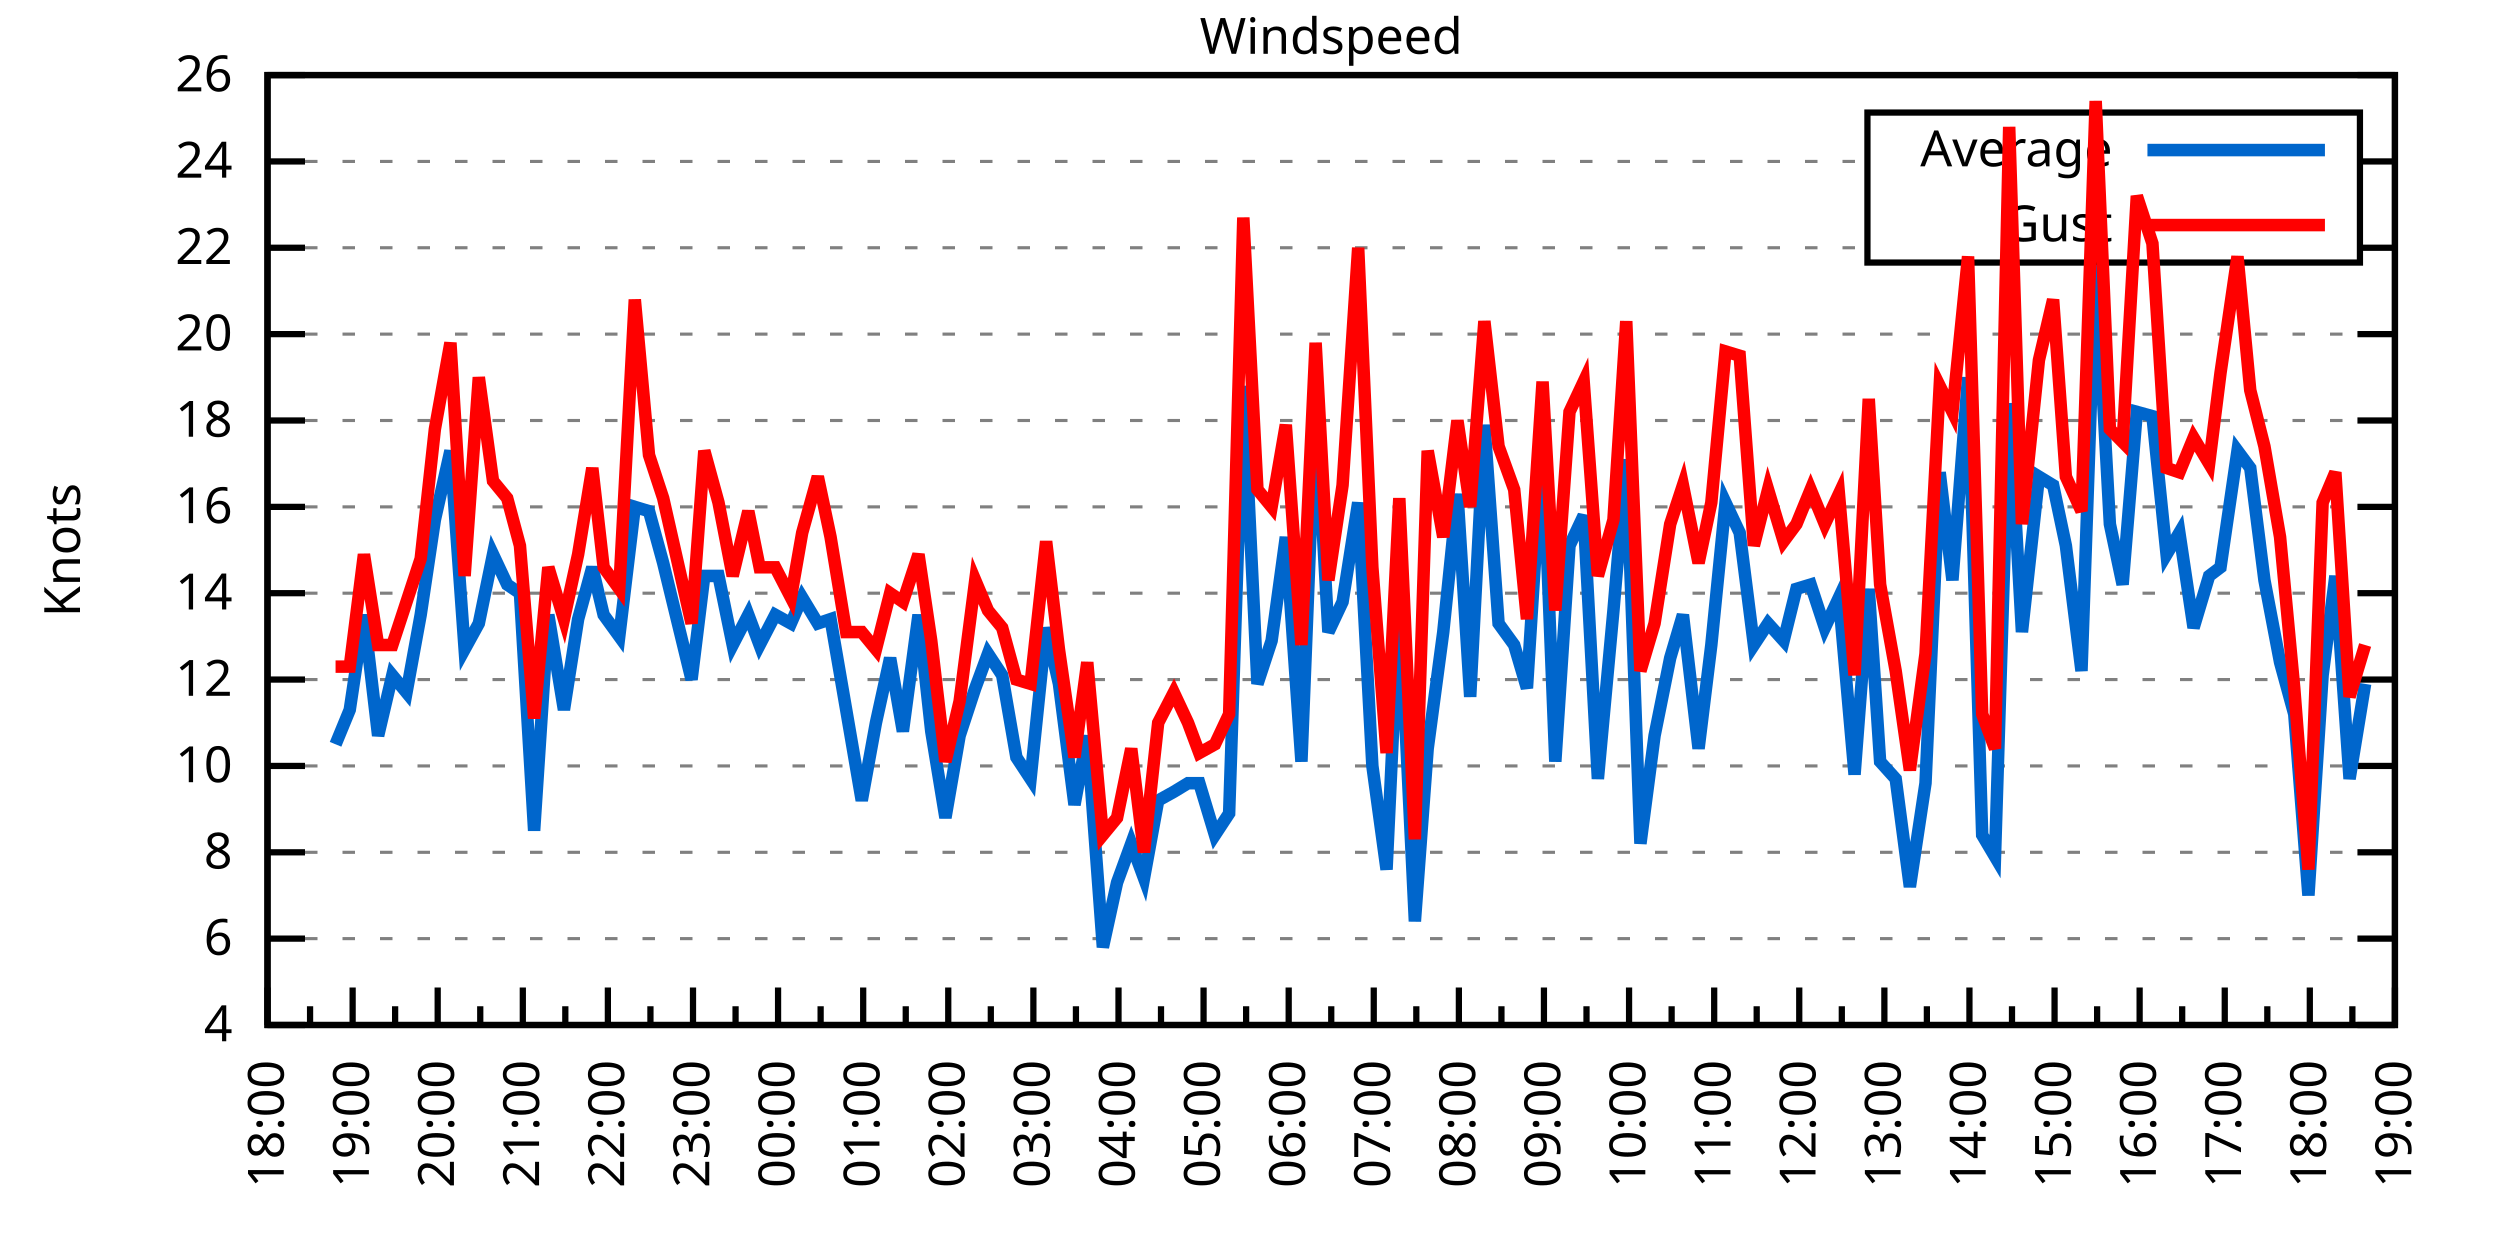
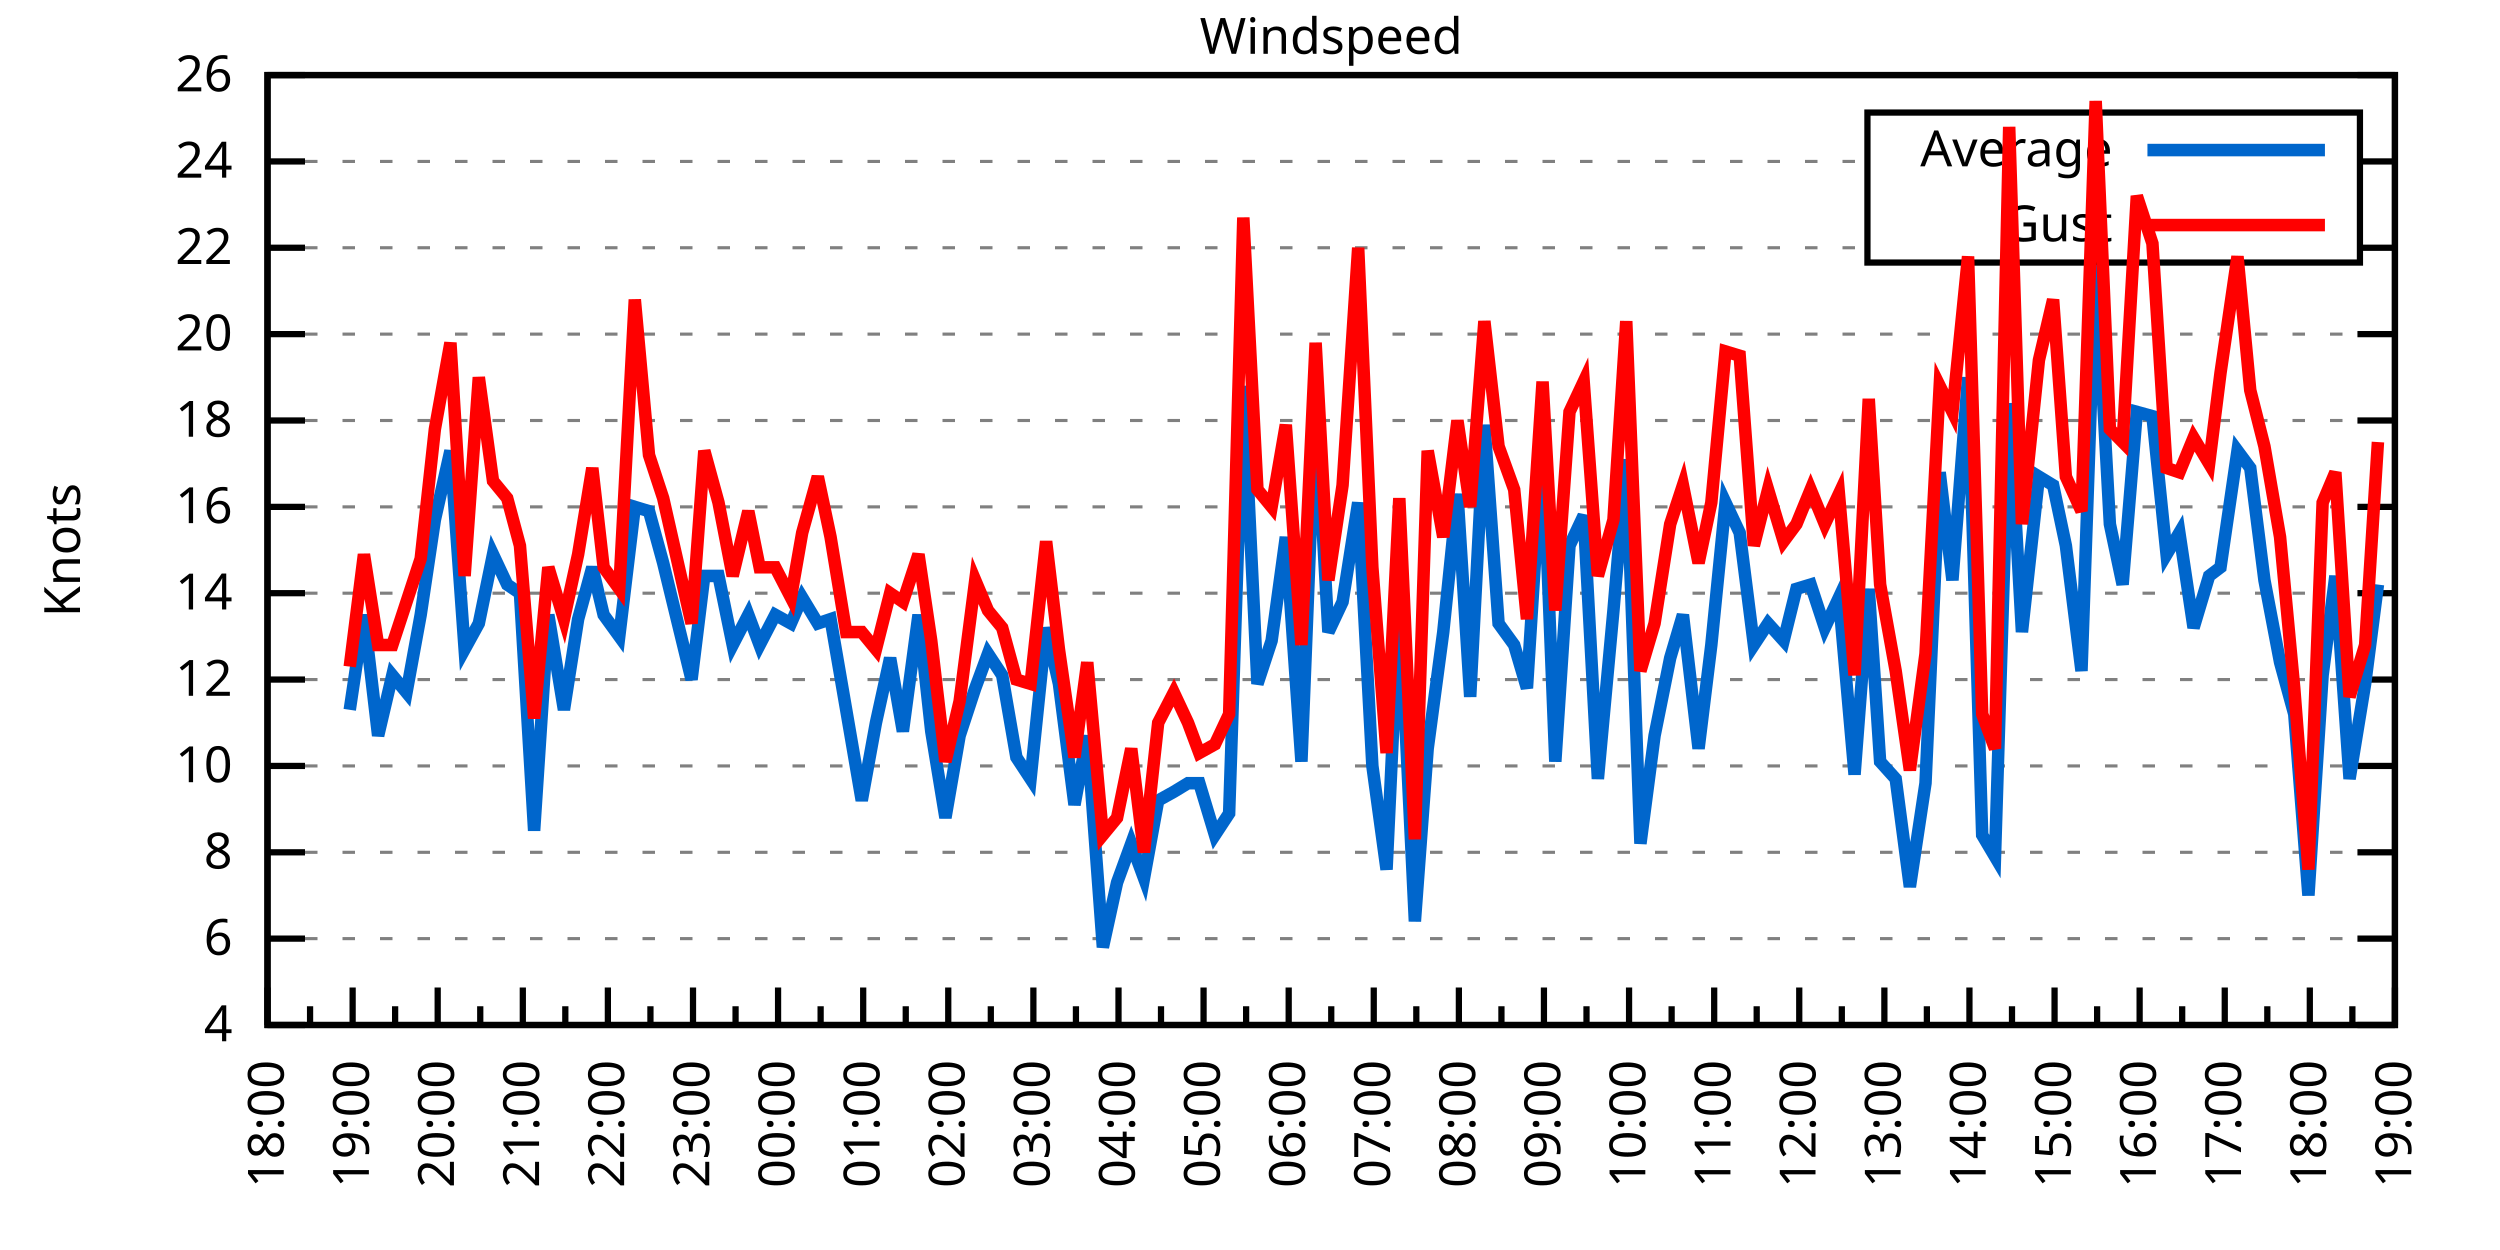
<svg xmlns="http://www.w3.org/2000/svg" xmlns:xlink="http://www.w3.org/1999/xlink" width="400" height="200" viewBox="0 0 400 200">
  <g id="gnuplot_canvas">
    <rect x="0" y="0" width="400" height="200" fill="none" />
    <defs>
      <circle id="gpDot" r="0.5" stroke-width="0.5" stroke="currentColor" />
      <path id="gpPt0" stroke-width="0.333" stroke="currentColor" d="M-1,0 h2 M0,-1 v2" />
      <path id="gpPt1" stroke-width="0.333" stroke="currentColor" d="M-1,-1 L1,1 M1,-1 L-1,1" />
      <path id="gpPt2" stroke-width="0.333" stroke="currentColor" d="M-1,0 L1,0 M0,-1 L0,1 M-1,-1 L1,1 M-1,1 L1,-1" />
      <rect id="gpPt3" stroke-width="0.333" stroke="currentColor" x="-1" y="-1" width="2" height="2" />
      <rect id="gpPt4" stroke-width="0.333" stroke="currentColor" fill="currentColor" x="-1" y="-1" width="2" height="2" />
      <circle id="gpPt5" stroke-width="0.333" stroke="currentColor" cx="0" cy="0" r="1" />
      <use xlink:href="#gpPt5" id="gpPt6" fill="currentColor" stroke="none" />
      <path id="gpPt7" stroke-width="0.333" stroke="currentColor" d="M0,-1.33 L-1.33,0.67 L1.33,0.67 z" />
      <use xlink:href="#gpPt7" id="gpPt8" fill="currentColor" stroke="none" />
      <use xlink:href="#gpPt7" id="gpPt9" stroke="currentColor" transform="rotate(180)" />
      <use xlink:href="#gpPt9" id="gpPt10" fill="currentColor" stroke="none" />
      <use xlink:href="#gpPt3" id="gpPt11" stroke="currentColor" transform="rotate(45)" />
      <use xlink:href="#gpPt11" id="gpPt12" fill="currentColor" stroke="none" />
      <path id="gpPt13" stroke-width="0.333" stroke="currentColor" d="M0,1.330 L1.265,0.411 L0.782,-1.067 L-0.782,-1.076 L-1.265,0.411 z" />
      <use xlink:href="#gpPt13" id="gpPt14" fill="currentColor" stroke="none" />
      <filter id="textbox" filterUnits="objectBoundingBox" x="0" y="0" height="1" width="1">
        <feFlood flood-color="white" flood-opacity="1" result="bgnd" />
        <feComposite in="SourceGraphic" in2="bgnd" operator="atop" />
      </filter>
      <filter id="greybox" filterUnits="objectBoundingBox" x="0" y="0" height="1" width="1">
        <feFlood flood-color="lightgrey" flood-opacity="1" result="grey" />
        <feComposite in="SourceGraphic" in2="grey" operator="atop" />
      </filter>
    </defs>
    <g fill="none" color="white" stroke="currentColor" stroke-width="1.00" stroke-linecap="butt" stroke-linejoin="miter">
</g>
    <g fill="none" color="black" stroke="currentColor" stroke-width="1.00" stroke-linecap="butt" stroke-linejoin="miter">
      <g stroke="none" shape-rendering="crispEdges">
        <polygon fill="rgb(255, 255, 255)" points="42.80,164.00 383.18,164.00 383.18,12.02 42.80,12.02 " />
      </g>
    </g>
    <g fill="none" color="black" stroke="currentColor" stroke-width="1.00" stroke-linecap="butt" stroke-linejoin="miter">
</g>
    <g fill="none" color="black" stroke="black" stroke-width="0.50" stroke-linecap="butt" stroke-linejoin="miter">
</g>
    <g fill="none" color="gray" stroke="currentColor" stroke-width="0.50" stroke-linecap="butt" stroke-linejoin="miter">
      <path stroke="gray" stroke-dasharray="2,4" class="gridline" d="M42.80,164.00 L383.19,164.00  " />
    </g>
    <g fill="none" color="gray" stroke="gray" stroke-width="1.00" stroke-linecap="butt" stroke-linejoin="miter">
</g>
    <g fill="none" color="black" stroke="currentColor" stroke-width="1.00" stroke-linecap="butt" stroke-linejoin="miter">
      <path stroke="black" d="M42.80,164.00 L48.80,164.00 M383.19,164.00 L377.19,164.00  " />
      <g transform="translate(37.20,166.60)" stroke="none" fill="black" font-family="Sans" font-size="8.00" text-anchor="end">
        <text>
          <tspan font-family="Sans"> 4</tspan>
        </text>
      </g>
    </g>
    <g fill="none" color="black" stroke="currentColor" stroke-width="1.00" stroke-linecap="butt" stroke-linejoin="miter">
</g>
    <g fill="none" color="black" stroke="black" stroke-width="0.50" stroke-linecap="butt" stroke-linejoin="miter">
</g>
    <g fill="none" color="gray" stroke="currentColor" stroke-width="0.50" stroke-linecap="butt" stroke-linejoin="miter">
      <path stroke="gray" stroke-dasharray="2,4" class="gridline" d="M42.80,150.18 L383.19,150.18  " />
    </g>
    <g fill="none" color="gray" stroke="gray" stroke-width="1.00" stroke-linecap="butt" stroke-linejoin="miter">
</g>
    <g fill="none" color="black" stroke="currentColor" stroke-width="1.00" stroke-linecap="butt" stroke-linejoin="miter">
      <path stroke="black" d="M42.80,150.18 L48.80,150.18 M383.19,150.18 L377.19,150.18  " />
      <g transform="translate(37.20,152.78)" stroke="none" fill="black" font-family="Sans" font-size="8.00" text-anchor="end">
        <text>
          <tspan font-family="Sans"> 6</tspan>
        </text>
      </g>
    </g>
    <g fill="none" color="black" stroke="currentColor" stroke-width="1.00" stroke-linecap="butt" stroke-linejoin="miter">
</g>
    <g fill="none" color="black" stroke="black" stroke-width="0.50" stroke-linecap="butt" stroke-linejoin="miter">
</g>
    <g fill="none" color="gray" stroke="currentColor" stroke-width="0.50" stroke-linecap="butt" stroke-linejoin="miter">
      <path stroke="gray" stroke-dasharray="2,4" class="gridline" d="M42.80,136.37 L383.19,136.37  " />
    </g>
    <g fill="none" color="gray" stroke="gray" stroke-width="1.00" stroke-linecap="butt" stroke-linejoin="miter">
</g>
    <g fill="none" color="black" stroke="currentColor" stroke-width="1.00" stroke-linecap="butt" stroke-linejoin="miter">
      <path stroke="black" d="M42.80,136.37 L48.80,136.37 M383.19,136.37 L377.19,136.37  " />
      <g transform="translate(37.20,138.97)" stroke="none" fill="black" font-family="Sans" font-size="8.00" text-anchor="end">
        <text>
          <tspan font-family="Sans"> 8</tspan>
        </text>
      </g>
    </g>
    <g fill="none" color="black" stroke="currentColor" stroke-width="1.00" stroke-linecap="butt" stroke-linejoin="miter">
</g>
    <g fill="none" color="black" stroke="black" stroke-width="0.50" stroke-linecap="butt" stroke-linejoin="miter">
</g>
    <g fill="none" color="gray" stroke="currentColor" stroke-width="0.50" stroke-linecap="butt" stroke-linejoin="miter">
      <path stroke="gray" stroke-dasharray="2,4" class="gridline" d="M42.80,122.55 L383.19,122.55  " />
    </g>
    <g fill="none" color="gray" stroke="gray" stroke-width="1.00" stroke-linecap="butt" stroke-linejoin="miter">
</g>
    <g fill="none" color="black" stroke="currentColor" stroke-width="1.00" stroke-linecap="butt" stroke-linejoin="miter">
      <path stroke="black" d="M42.80,122.55 L48.80,122.55 M383.19,122.55 L377.19,122.55  " />
      <g transform="translate(37.20,125.15)" stroke="none" fill="black" font-family="Sans" font-size="8.00" text-anchor="end">
        <text>
          <tspan font-family="Sans"> 10</tspan>
        </text>
      </g>
    </g>
    <g fill="none" color="black" stroke="currentColor" stroke-width="1.00" stroke-linecap="butt" stroke-linejoin="miter">
</g>
    <g fill="none" color="black" stroke="black" stroke-width="0.50" stroke-linecap="butt" stroke-linejoin="miter">
</g>
    <g fill="none" color="gray" stroke="currentColor" stroke-width="0.50" stroke-linecap="butt" stroke-linejoin="miter">
      <path stroke="gray" stroke-dasharray="2,4" class="gridline" d="M42.80,108.73 L383.19,108.73  " />
    </g>
    <g fill="none" color="gray" stroke="gray" stroke-width="1.00" stroke-linecap="butt" stroke-linejoin="miter">
</g>
    <g fill="none" color="black" stroke="currentColor" stroke-width="1.00" stroke-linecap="butt" stroke-linejoin="miter">
      <path stroke="black" d="M42.80,108.73 L48.80,108.73 M383.19,108.73 L377.19,108.73  " />
      <g transform="translate(37.20,111.33)" stroke="none" fill="black" font-family="Sans" font-size="8.00" text-anchor="end">
        <text>
          <tspan font-family="Sans"> 12</tspan>
        </text>
      </g>
    </g>
    <g fill="none" color="black" stroke="currentColor" stroke-width="1.00" stroke-linecap="butt" stroke-linejoin="miter">
</g>
    <g fill="none" color="black" stroke="black" stroke-width="0.50" stroke-linecap="butt" stroke-linejoin="miter">
</g>
    <g fill="none" color="gray" stroke="currentColor" stroke-width="0.50" stroke-linecap="butt" stroke-linejoin="miter">
      <path stroke="gray" stroke-dasharray="2,4" class="gridline" d="M42.80,94.91 L383.19,94.91  " />
    </g>
    <g fill="none" color="gray" stroke="gray" stroke-width="1.00" stroke-linecap="butt" stroke-linejoin="miter">
</g>
    <g fill="none" color="black" stroke="currentColor" stroke-width="1.00" stroke-linecap="butt" stroke-linejoin="miter">
      <path stroke="black" d="M42.80,94.91 L48.80,94.91 M383.19,94.91 L377.19,94.91  " />
      <g transform="translate(37.20,97.51)" stroke="none" fill="black" font-family="Sans" font-size="8.00" text-anchor="end">
        <text>
          <tspan font-family="Sans"> 14</tspan>
        </text>
      </g>
    </g>
    <g fill="none" color="black" stroke="currentColor" stroke-width="1.00" stroke-linecap="butt" stroke-linejoin="miter">
</g>
    <g fill="none" color="black" stroke="black" stroke-width="0.50" stroke-linecap="butt" stroke-linejoin="miter">
</g>
    <g fill="none" color="gray" stroke="currentColor" stroke-width="0.50" stroke-linecap="butt" stroke-linejoin="miter">
      <path stroke="gray" stroke-dasharray="2,4" class="gridline" d="M42.80,81.10 L383.19,81.10  " />
    </g>
    <g fill="none" color="gray" stroke="gray" stroke-width="1.00" stroke-linecap="butt" stroke-linejoin="miter">
</g>
    <g fill="none" color="black" stroke="currentColor" stroke-width="1.00" stroke-linecap="butt" stroke-linejoin="miter">
      <path stroke="black" d="M42.80,81.10 L48.80,81.10 M383.19,81.10 L377.19,81.10  " />
      <g transform="translate(37.20,83.70)" stroke="none" fill="black" font-family="Sans" font-size="8.00" text-anchor="end">
        <text>
          <tspan font-family="Sans"> 16</tspan>
        </text>
      </g>
    </g>
    <g fill="none" color="black" stroke="currentColor" stroke-width="1.00" stroke-linecap="butt" stroke-linejoin="miter">
</g>
    <g fill="none" color="black" stroke="black" stroke-width="0.50" stroke-linecap="butt" stroke-linejoin="miter">
</g>
    <g fill="none" color="gray" stroke="currentColor" stroke-width="0.50" stroke-linecap="butt" stroke-linejoin="miter">
      <path stroke="gray" stroke-dasharray="2,4" class="gridline" d="M42.80,67.28 L383.19,67.28  " />
    </g>
    <g fill="none" color="gray" stroke="gray" stroke-width="1.00" stroke-linecap="butt" stroke-linejoin="miter">
</g>
    <g fill="none" color="black" stroke="currentColor" stroke-width="1.00" stroke-linecap="butt" stroke-linejoin="miter">
      <path stroke="black" d="M42.80,67.28 L48.80,67.28 M383.19,67.28 L377.19,67.28  " />
      <g transform="translate(37.20,69.88)" stroke="none" fill="black" font-family="Sans" font-size="8.00" text-anchor="end">
        <text>
          <tspan font-family="Sans"> 18</tspan>
        </text>
      </g>
    </g>
    <g fill="none" color="black" stroke="currentColor" stroke-width="1.00" stroke-linecap="butt" stroke-linejoin="miter">
</g>
    <g fill="none" color="black" stroke="black" stroke-width="0.50" stroke-linecap="butt" stroke-linejoin="miter">
</g>
    <g fill="none" color="gray" stroke="currentColor" stroke-width="0.50" stroke-linecap="butt" stroke-linejoin="miter">
      <path stroke="gray" stroke-dasharray="2,4" class="gridline" d="M42.80,53.46 L383.19,53.46  " />
    </g>
    <g fill="none" color="gray" stroke="gray" stroke-width="1.00" stroke-linecap="butt" stroke-linejoin="miter">
</g>
    <g fill="none" color="black" stroke="currentColor" stroke-width="1.00" stroke-linecap="butt" stroke-linejoin="miter">
      <path stroke="black" d="M42.80,53.46 L48.80,53.46 M383.19,53.46 L377.19,53.46  " />
      <g transform="translate(37.20,56.06)" stroke="none" fill="black" font-family="Sans" font-size="8.00" text-anchor="end">
        <text>
          <tspan font-family="Sans"> 20</tspan>
        </text>
      </g>
    </g>
    <g fill="none" color="black" stroke="currentColor" stroke-width="1.00" stroke-linecap="butt" stroke-linejoin="miter">
</g>
    <g fill="none" color="black" stroke="black" stroke-width="0.50" stroke-linecap="butt" stroke-linejoin="miter">
</g>
    <g fill="none" color="gray" stroke="currentColor" stroke-width="0.50" stroke-linecap="butt" stroke-linejoin="miter">
      <path stroke="gray" stroke-dasharray="2,4" class="gridline" d="M42.80,39.64 L298.79,39.64 M377.59,39.64 L383.19,39.64  " />
    </g>
    <g fill="none" color="gray" stroke="gray" stroke-width="1.00" stroke-linecap="butt" stroke-linejoin="miter">
</g>
    <g fill="none" color="black" stroke="currentColor" stroke-width="1.00" stroke-linecap="butt" stroke-linejoin="miter">
      <path stroke="black" d="M42.80,39.64 L48.80,39.64 M383.19,39.64 L377.19,39.64  " />
      <g transform="translate(37.20,42.24)" stroke="none" fill="black" font-family="Sans" font-size="8.00" text-anchor="end">
        <text>
          <tspan font-family="Sans"> 22</tspan>
        </text>
      </g>
    </g>
    <g fill="none" color="black" stroke="currentColor" stroke-width="1.00" stroke-linecap="butt" stroke-linejoin="miter">
</g>
    <g fill="none" color="black" stroke="black" stroke-width="0.50" stroke-linecap="butt" stroke-linejoin="miter">
</g>
    <g fill="none" color="gray" stroke="currentColor" stroke-width="0.50" stroke-linecap="butt" stroke-linejoin="miter">
      <path stroke="gray" stroke-dasharray="2,4" class="gridline" d="M42.80,25.83 L298.79,25.83 M377.59,25.83 L383.19,25.83  " />
    </g>
    <g fill="none" color="gray" stroke="gray" stroke-width="1.00" stroke-linecap="butt" stroke-linejoin="miter">
</g>
    <g fill="none" color="black" stroke="currentColor" stroke-width="1.00" stroke-linecap="butt" stroke-linejoin="miter">
      <path stroke="black" d="M42.80,25.83 L48.80,25.83 M383.19,25.83 L377.19,25.83  " />
      <g transform="translate(37.20,28.43)" stroke="none" fill="black" font-family="Sans" font-size="8.00" text-anchor="end">
        <text>
          <tspan font-family="Sans"> 24</tspan>
        </text>
      </g>
    </g>
    <g fill="none" color="black" stroke="currentColor" stroke-width="1.00" stroke-linecap="butt" stroke-linejoin="miter">
</g>
    <g fill="none" color="black" stroke="black" stroke-width="0.50" stroke-linecap="butt" stroke-linejoin="miter">
</g>
    <g fill="none" color="gray" stroke="currentColor" stroke-width="0.50" stroke-linecap="butt" stroke-linejoin="miter">
      <path stroke="gray" stroke-dasharray="2,4" class="gridline" d="M42.80,12.01 L383.19,12.01  " />
    </g>
    <g fill="none" color="gray" stroke="gray" stroke-width="1.00" stroke-linecap="butt" stroke-linejoin="miter">
</g>
    <g fill="none" color="black" stroke="currentColor" stroke-width="1.00" stroke-linecap="butt" stroke-linejoin="miter">
      <path stroke="black" d="M42.80,12.01 L48.80,12.01 M383.19,12.01 L377.19,12.01  " />
      <g transform="translate(37.20,14.61)" stroke="none" fill="black" font-family="Sans" font-size="8.00" text-anchor="end">
        <text>
          <tspan font-family="Sans"> 26</tspan>
        </text>
      </g>
    </g>
    <g fill="none" color="black" stroke="currentColor" stroke-width="1.00" stroke-linecap="butt" stroke-linejoin="miter">
      <path stroke="black" d="M42.80,164.00 L42.80,158.00  " />
      <g transform="translate(45.40,169.60) rotate(270)" stroke="none" fill="black" font-family="Sans" font-size="8.00" text-anchor="end">
        <text>
          <tspan font-family="Sans">18:00</tspan>
        </text>
      </g>
    </g>
    <g fill="none" color="black" stroke="currentColor" stroke-width="1.00" stroke-linecap="butt" stroke-linejoin="miter">
      <path stroke="black" d="M49.61,164.00 L49.61,161.00 M56.42,164.00 L56.42,158.00  " />
      <g transform="translate(59.02,169.60) rotate(270)" stroke="none" fill="black" font-family="Sans" font-size="8.00" text-anchor="end">
        <text>
          <tspan font-family="Sans">19:00</tspan>
        </text>
      </g>
    </g>
    <g fill="none" color="black" stroke="currentColor" stroke-width="1.00" stroke-linecap="butt" stroke-linejoin="miter">
      <path stroke="black" d="M63.22,164.00 L63.22,161.00 M70.03,164.00 L70.03,158.00  " />
      <g transform="translate(72.63,169.60) rotate(270)" stroke="none" fill="black" font-family="Sans" font-size="8.00" text-anchor="end">
        <text>
          <tspan font-family="Sans">20:00</tspan>
        </text>
      </g>
    </g>
    <g fill="none" color="black" stroke="currentColor" stroke-width="1.00" stroke-linecap="butt" stroke-linejoin="miter">
      <path stroke="black" d="M76.84,164.00 L76.84,161.00 M83.65,164.00 L83.65,158.00  " />
      <g transform="translate(86.25,169.60) rotate(270)" stroke="none" fill="black" font-family="Sans" font-size="8.00" text-anchor="end">
        <text>
          <tspan font-family="Sans">21:00</tspan>
        </text>
      </g>
    </g>
    <g fill="none" color="black" stroke="currentColor" stroke-width="1.00" stroke-linecap="butt" stroke-linejoin="miter">
      <path stroke="black" d="M90.45,164.00 L90.45,161.00 M97.26,164.00 L97.26,158.00  " />
      <g transform="translate(99.86,169.60) rotate(270)" stroke="none" fill="black" font-family="Sans" font-size="8.00" text-anchor="end">
        <text>
          <tspan font-family="Sans">22:00</tspan>
        </text>
      </g>
    </g>
    <g fill="none" color="black" stroke="currentColor" stroke-width="1.00" stroke-linecap="butt" stroke-linejoin="miter">
      <path stroke="black" d="M104.07,164.00 L104.07,161.00 M110.88,164.00 L110.88,158.00  " />
      <g transform="translate(113.48,169.60) rotate(270)" stroke="none" fill="black" font-family="Sans" font-size="8.00" text-anchor="end">
        <text>
          <tspan font-family="Sans">23:00</tspan>
        </text>
      </g>
    </g>
    <g fill="none" color="black" stroke="currentColor" stroke-width="1.00" stroke-linecap="butt" stroke-linejoin="miter">
      <path stroke="black" d="M117.69,164.00 L117.69,161.00 M124.49,164.00 L124.49,158.00  " />
      <g transform="translate(127.09,169.60) rotate(270)" stroke="none" fill="black" font-family="Sans" font-size="8.00" text-anchor="end">
        <text>
          <tspan font-family="Sans">00:00</tspan>
        </text>
      </g>
    </g>
    <g fill="none" color="black" stroke="currentColor" stroke-width="1.00" stroke-linecap="butt" stroke-linejoin="miter">
      <path stroke="black" d="M131.30,164.00 L131.30,161.00 M138.11,164.00 L138.11,158.00  " />
      <g transform="translate(140.71,169.60) rotate(270)" stroke="none" fill="black" font-family="Sans" font-size="8.00" text-anchor="end">
        <text>
          <tspan font-family="Sans">01:00</tspan>
        </text>
      </g>
    </g>
    <g fill="none" color="black" stroke="currentColor" stroke-width="1.00" stroke-linecap="butt" stroke-linejoin="miter">
      <path stroke="black" d="M144.92,164.00 L144.92,161.00 M151.72,164.00 L151.72,158.00  " />
      <g transform="translate(154.32,169.60) rotate(270)" stroke="none" fill="black" font-family="Sans" font-size="8.00" text-anchor="end">
        <text>
          <tspan font-family="Sans">02:00</tspan>
        </text>
      </g>
    </g>
    <g fill="none" color="black" stroke="currentColor" stroke-width="1.00" stroke-linecap="butt" stroke-linejoin="miter">
      <path stroke="black" d="M158.53,164.00 L158.53,161.00 M165.34,164.00 L165.34,158.00  " />
      <g transform="translate(167.94,169.60) rotate(270)" stroke="none" fill="black" font-family="Sans" font-size="8.00" text-anchor="end">
        <text>
          <tspan font-family="Sans">03:00</tspan>
        </text>
      </g>
    </g>
    <g fill="none" color="black" stroke="currentColor" stroke-width="1.00" stroke-linecap="butt" stroke-linejoin="miter">
      <path stroke="black" d="M172.15,164.00 L172.15,161.00 M178.96,164.00 L178.96,158.00  " />
      <g transform="translate(181.56,169.60) rotate(270)" stroke="none" fill="black" font-family="Sans" font-size="8.00" text-anchor="end">
        <text>
          <tspan font-family="Sans">04:00</tspan>
        </text>
      </g>
    </g>
    <g fill="none" color="black" stroke="currentColor" stroke-width="1.00" stroke-linecap="butt" stroke-linejoin="miter">
      <path stroke="black" d="M185.76,164.00 L185.76,161.00 M192.57,164.00 L192.57,158.00  " />
      <g transform="translate(195.17,169.60) rotate(270)" stroke="none" fill="black" font-family="Sans" font-size="8.00" text-anchor="end">
        <text>
          <tspan font-family="Sans">05:00</tspan>
        </text>
      </g>
    </g>
    <g fill="none" color="black" stroke="currentColor" stroke-width="1.00" stroke-linecap="butt" stroke-linejoin="miter">
      <path stroke="black" d="M199.38,164.00 L199.38,161.00 M206.19,164.00 L206.19,158.00  " />
      <g transform="translate(208.79,169.60) rotate(270)" stroke="none" fill="black" font-family="Sans" font-size="8.00" text-anchor="end">
        <text>
          <tspan font-family="Sans">06:00</tspan>
        </text>
      </g>
    </g>
    <g fill="none" color="black" stroke="currentColor" stroke-width="1.00" stroke-linecap="butt" stroke-linejoin="miter">
      <path stroke="black" d="M213.00,164.00 L213.00,161.00 M219.80,164.00 L219.80,158.00  " />
      <g transform="translate(222.40,169.60) rotate(270)" stroke="none" fill="black" font-family="Sans" font-size="8.00" text-anchor="end">
        <text>
          <tspan font-family="Sans">07:00</tspan>
        </text>
      </g>
    </g>
    <g fill="none" color="black" stroke="currentColor" stroke-width="1.00" stroke-linecap="butt" stroke-linejoin="miter">
      <path stroke="black" d="M226.61,164.00 L226.61,161.00 M233.42,164.00 L233.42,158.00  " />
      <g transform="translate(236.02,169.60) rotate(270)" stroke="none" fill="black" font-family="Sans" font-size="8.00" text-anchor="end">
        <text>
          <tspan font-family="Sans">08:00</tspan>
        </text>
      </g>
    </g>
    <g fill="none" color="black" stroke="currentColor" stroke-width="1.00" stroke-linecap="butt" stroke-linejoin="miter">
      <path stroke="black" d="M240.23,164.00 L240.23,161.00 M247.03,164.00 L247.03,158.00  " />
      <g transform="translate(249.63,169.60) rotate(270)" stroke="none" fill="black" font-family="Sans" font-size="8.00" text-anchor="end">
        <text>
          <tspan font-family="Sans">09:00</tspan>
        </text>
      </g>
    </g>
    <g fill="none" color="black" stroke="currentColor" stroke-width="1.00" stroke-linecap="butt" stroke-linejoin="miter">
      <path stroke="black" d="M253.84,164.00 L253.84,161.00 M260.65,164.00 L260.65,158.00  " />
      <g transform="translate(263.25,169.60) rotate(270)" stroke="none" fill="black" font-family="Sans" font-size="8.00" text-anchor="end">
        <text>
          <tspan font-family="Sans">10:00</tspan>
        </text>
      </g>
    </g>
    <g fill="none" color="black" stroke="currentColor" stroke-width="1.00" stroke-linecap="butt" stroke-linejoin="miter">
      <path stroke="black" d="M267.46,164.00 L267.46,161.00 M274.27,164.00 L274.27,158.00  " />
      <g transform="translate(276.87,169.60) rotate(270)" stroke="none" fill="black" font-family="Sans" font-size="8.00" text-anchor="end">
        <text>
          <tspan font-family="Sans">11:00</tspan>
        </text>
      </g>
    </g>
    <g fill="none" color="black" stroke="currentColor" stroke-width="1.00" stroke-linecap="butt" stroke-linejoin="miter">
      <path stroke="black" d="M281.07,164.00 L281.07,161.00 M287.88,164.00 L287.88,158.00  " />
      <g transform="translate(290.48,169.60) rotate(270)" stroke="none" fill="black" font-family="Sans" font-size="8.00" text-anchor="end">
        <text>
          <tspan font-family="Sans">12:00</tspan>
        </text>
      </g>
    </g>
    <g fill="none" color="black" stroke="currentColor" stroke-width="1.00" stroke-linecap="butt" stroke-linejoin="miter">
      <path stroke="black" d="M294.69,164.00 L294.69,161.00 M301.50,164.00 L301.50,158.00  " />
      <g transform="translate(304.10,169.60) rotate(270)" stroke="none" fill="black" font-family="Sans" font-size="8.00" text-anchor="end">
        <text>
          <tspan font-family="Sans">13:00</tspan>
        </text>
      </g>
    </g>
    <g fill="none" color="black" stroke="currentColor" stroke-width="1.00" stroke-linecap="butt" stroke-linejoin="miter">
      <path stroke="black" d="M308.30,164.00 L308.30,161.00 M315.11,164.00 L315.11,158.00  " />
      <g transform="translate(317.71,169.60) rotate(270)" stroke="none" fill="black" font-family="Sans" font-size="8.00" text-anchor="end">
        <text>
          <tspan font-family="Sans">14:00</tspan>
        </text>
      </g>
    </g>
    <g fill="none" color="black" stroke="currentColor" stroke-width="1.00" stroke-linecap="butt" stroke-linejoin="miter">
      <path stroke="black" d="M321.92,164.00 L321.92,161.00 M328.73,164.00 L328.73,158.00  " />
      <g transform="translate(331.33,169.60) rotate(270)" stroke="none" fill="black" font-family="Sans" font-size="8.00" text-anchor="end">
        <text>
          <tspan font-family="Sans">15:00</tspan>
        </text>
      </g>
    </g>
    <g fill="none" color="black" stroke="currentColor" stroke-width="1.00" stroke-linecap="butt" stroke-linejoin="miter">
      <path stroke="black" d="M335.54,164.00 L335.54,161.00 M342.34,164.00 L342.34,158.00  " />
      <g transform="translate(344.94,169.60) rotate(270)" stroke="none" fill="black" font-family="Sans" font-size="8.00" text-anchor="end">
        <text>
          <tspan font-family="Sans">16:00</tspan>
        </text>
      </g>
    </g>
    <g fill="none" color="black" stroke="currentColor" stroke-width="1.00" stroke-linecap="butt" stroke-linejoin="miter">
      <path stroke="black" d="M349.15,164.00 L349.15,161.00 M355.96,164.00 L355.96,158.00  " />
      <g transform="translate(358.56,169.60) rotate(270)" stroke="none" fill="black" font-family="Sans" font-size="8.00" text-anchor="end">
        <text>
          <tspan font-family="Sans">17:00</tspan>
        </text>
      </g>
    </g>
    <g fill="none" color="black" stroke="currentColor" stroke-width="1.00" stroke-linecap="butt" stroke-linejoin="miter">
      <path stroke="black" d="M362.77,164.00 L362.77,161.00 M369.57,164.00 L369.57,158.00  " />
      <g transform="translate(372.17,169.60) rotate(270)" stroke="none" fill="black" font-family="Sans" font-size="8.00" text-anchor="end">
        <text>
          <tspan font-family="Sans">18:00</tspan>
        </text>
      </g>
    </g>
    <g fill="none" color="black" stroke="currentColor" stroke-width="1.00" stroke-linecap="butt" stroke-linejoin="miter">
      <path stroke="black" d="M376.38,164.00 L376.38,161.00 M383.19,164.00 L383.19,158.00  " />
      <g transform="translate(385.79,169.60) rotate(270)" stroke="none" fill="black" font-family="Sans" font-size="8.00" text-anchor="end">
        <text>
          <tspan font-family="Sans">19:00</tspan>
        </text>
      </g>
    </g>
    <g fill="none" color="black" stroke="currentColor" stroke-width="1.00" stroke-linecap="butt" stroke-linejoin="miter">
</g>
    <g fill="none" color="black" stroke="currentColor" stroke-width="1.00" stroke-linecap="butt" stroke-linejoin="miter">
      <path stroke="black" d="M42.80,12.01 L42.80,164.00 L383.19,164.00 L383.19,12.01 L42.80,12.01 Z  " />
    </g>
    <g fill="none" color="black" stroke="currentColor" stroke-width="1.00" stroke-linecap="butt" stroke-linejoin="miter">
      <g transform="translate(12.80,88.01) rotate(270)" stroke="none" fill="black" font-family="Sans" font-size="8.00" text-anchor="middle">
        <text>
          <tspan font-family="Sans">Knots</tspan>
        </text>
      </g>
    </g>
    <g fill="none" color="black" stroke="currentColor" stroke-width="1.00" stroke-linecap="butt" stroke-linejoin="miter">
</g>
    <g fill="none" color="black" stroke="currentColor" stroke-width="1.00" stroke-linecap="butt" stroke-linejoin="miter">
      <path stroke="black" d="M298.79,42.01 L298.79,18.01 L377.59,18.01 L377.59,42.01 L298.79,42.01 Z  " />
    </g>
    <g id="Windspeed_plot_1">
      <g fill="none" color="white" stroke="black" stroke-width="2.00" stroke-linecap="butt" stroke-linejoin="miter">
</g>
      <g fill="none" color="black" stroke="currentColor" stroke-width="2.00" stroke-linecap="butt" stroke-linejoin="miter">
        <g transform="translate(337.99,26.61)" stroke="none" fill="black" font-family="Sans" font-size="8.00" text-anchor="end">
          <text>
            <tspan font-family="Sans">Average</tspan>
          </text>
        </g>
      </g>
      <g fill="none" color="black" stroke="currentColor" stroke-width="2.00" stroke-linecap="butt" stroke-linejoin="miter">
-         <path stroke="rgb(  0, 102, 204)" d="M343.59,24.01 L371.99,24.01 M53.69,119.09 L55.96,113.57 L58.23,98.37 L60.50,117.71 L62.77,108.04 L65.04,110.80   L67.31,98.37 L69.58,83.17 L72.07,72.12 L74.34,103.89 L76.61,99.75 L78.88,88.70 L81.15,93.53 L83.19,94.91   L85.46,132.91 L87.73,98.37 L90.23,113.57 L92.50,99.06 L94.77,90.77 L96.58,98.37 L99.08,101.82 L101.57,81.10   L103.84,81.79 L106.11,90.08 L110.65,108.73 L112.69,92.15 L114.96,92.15 L117.23,103.20 L119.73,98.37 L121.54,103.20   L124.04,98.37 L126.54,99.75 L128.35,95.60 L130.85,99.75 L132.89,99.06 L135.39,113.57 L137.88,128.08 L140.15,115.64   L142.42,105.28 L144.46,117.02 L146.96,98.37 L149.00,117.02 L151.27,130.84 L153.54,117.71 L156.04,110.11 L158.08,104.59   L160.35,108.04 L162.62,121.17 L164.89,124.62 L167.38,100.44 L169.43,109.42 L171.92,128.77 L173.96,117.71 L176.46,151.56   L178.73,141.20 L181.00,134.98 L183.04,140.51 L185.31,128.08 L187.81,126.69 L190.08,125.31 L191.89,125.31 L194.39,133.60   L196.66,130.15 L198.93,61.75 L201.19,109.42 L203.46,102.51 L205.73,85.93 L208.23,121.86 L210.50,64.52 L212.54,101.13   L214.81,96.30 L217.31,80.41 L219.58,122.55 L221.85,139.13 L223.89,95.60 L226.38,147.42 L228.43,119.78 L230.92,101.13   L233.19,79.02 L235.23,111.49 L237.50,67.97 L239.77,99.75 L242.27,103.20 L244.31,110.11 L246.81,70.73 L248.85,121.86   L251.12,87.31 L253.39,82.48 L255.66,124.62 L258.15,97.68 L260.20,73.50 L262.47,134.98 L264.73,117.71 L267.23,105.28   L269.27,98.37 L271.77,119.78 L273.81,103.20 L276.08,80.41 L278.35,85.24 L280.62,103.20 L282.89,99.75 L285.38,102.51   L287.43,94.22 L289.70,93.53 L291.97,100.44 L294.23,95.60 L296.73,123.93 L299.00,94.22 L300.82,121.86 L303.31,124.62   L305.58,141.89 L308.08,125.31 L310.35,75.57 L312.39,92.84 L314.89,60.37 L317.15,133.60 L319.20,137.06 L321.47,64.52   L323.51,101.13 L326.23,76.26 L328.50,77.64 L330.54,87.31 L333.04,107.35 L335.31,42.41 L337.58,83.86 L339.62,93.53   L341.89,65.90 L344.39,66.59 L346.65,88.70 L348.70,85.24 L350.97,100.44 L353.46,92.15 L355.28,90.77 L358.00,72.12   L360.04,74.88 L362.31,92.84 L364.81,105.97 L367.08,114.26 L369.35,143.27 L371.62,108.04 L373.66,92.15 L375.93,124.62   L378.42,109.42  " />
+         <path stroke="rgb(  0, 102, 204)" d="M343.59,24.01 L371.99,24.01 M55.96,113.57 L58.23,98.37 L60.50,117.71 L62.77,108.04 L65.04,110.80 L67.31,98.37   L69.58,83.17 L72.07,72.12 L74.34,103.89 L76.61,99.75 L78.88,88.70 L81.15,93.53 L83.19,94.91 L85.46,132.91   L87.73,98.37 L90.23,113.57 L92.50,99.06 L94.77,90.77 L96.58,98.37 L99.08,101.82 L101.57,81.10 L103.84,81.79   L106.11,90.08 L110.65,108.73 L112.69,92.15 L114.96,92.15 L117.23,103.20 L119.73,98.37 L121.54,103.20 L124.04,98.37   L126.54,99.75 L128.35,95.60 L130.85,99.75 L132.89,99.06 L135.39,113.57 L137.88,128.08 L140.15,115.64 L142.42,105.28   L144.46,117.02 L146.96,98.37 L149.00,117.02 L151.27,130.84 L153.54,117.71 L156.04,110.11 L158.08,104.59 L160.35,108.04   L162.62,121.17 L164.89,124.62 L167.38,100.44 L169.43,109.42 L171.92,128.77 L173.96,117.71 L176.46,151.56 L178.73,141.20   L181.00,134.98 L183.04,140.51 L185.31,128.08 L187.81,126.69 L190.08,125.31 L191.89,125.31 L194.39,133.60 L196.66,130.15   L198.93,61.75 L201.19,109.42 L203.46,102.51 L205.73,85.93 L208.23,121.86 L210.50,64.52 L212.54,101.13 L214.81,96.30   L217.31,80.41 L219.58,122.55 L221.85,139.13 L223.89,95.60 L226.38,147.42 L228.43,119.78 L230.92,101.13 L233.19,79.02   L235.23,111.49 L237.50,67.97 L239.77,99.75 L242.27,103.20 L244.31,110.11 L246.81,70.73 L248.85,121.86 L251.12,87.31   L253.39,82.48 L255.66,124.62 L258.15,97.68 L260.20,73.50 L262.47,134.98 L264.73,117.71 L267.23,105.28 L269.27,98.37   L271.77,119.78 L273.81,103.20 L276.08,80.41 L278.35,85.24 L280.62,103.20 L282.89,99.75 L285.38,102.51 L287.43,94.22   L289.70,93.53 L291.97,100.44 L294.23,95.60 L296.73,123.93 L299.00,94.22 L300.82,121.86 L303.31,124.62 L305.58,141.89   L308.08,125.31 L310.35,75.57 L312.39,92.84 L314.89,60.37 L317.15,133.60 L319.20,137.06 L321.47,64.52 L323.51,101.13   L326.23,76.26 L328.50,77.64 L330.54,87.31 L333.04,107.35 L335.31,42.41 L337.58,83.86 L339.62,93.53 L341.89,65.90   L344.39,66.59 L346.65,88.70 L348.70,85.24 L350.97,100.44 L353.46,92.15 L355.28,90.77 L358.00,72.12 L360.04,74.88   L362.31,92.84 L364.81,105.97 L367.08,114.26 L369.35,143.27 L371.62,108.04 L373.66,92.15 L375.93,124.62 L378.42,109.42   L380.47,93.53  " />
      </g>
    </g>
    <g id="Windspeed_plot_2">
      <g fill="none" color="black" stroke="currentColor" stroke-width="2.00" stroke-linecap="butt" stroke-linejoin="miter">
        <g transform="translate(337.99,38.61)" stroke="none" fill="black" font-family="Sans" font-size="8.00" text-anchor="end">
          <text>
            <tspan font-family="Sans">Gust</tspan>
          </text>
        </g>
      </g>
      <g fill="none" color="black" stroke="currentColor" stroke-width="2.00" stroke-linecap="butt" stroke-linejoin="miter">
-         <path stroke="rgb(255,   0,   0)" d="M343.59,36.01 L371.99,36.01 M53.69,106.66 L55.96,106.66 L58.23,88.70 L60.50,103.20 L62.77,103.20 L65.04,96.30   L67.31,89.39 L69.58,68.66 L72.07,54.84 L74.34,92.15 L76.61,60.37 L78.88,76.95 L81.15,79.71 L83.19,87.31   L85.46,114.95 L87.73,90.77 L90.23,99.06 L92.50,88.70 L94.77,74.88 L96.58,90.77 L99.08,94.22 L101.57,47.93   L103.84,72.81 L106.11,79.71 L110.65,99.75 L112.69,72.12 L114.96,80.41 L117.23,92.15 L119.73,81.79 L121.54,90.77   L124.04,90.77 L126.54,95.60 L128.35,85.24 L130.85,76.26 L132.89,85.93 L135.39,101.13 L137.88,101.13 L140.15,103.89   L142.42,94.91 L144.46,96.30 L146.96,88.70 L149.00,102.51 L151.27,121.86 L153.54,112.19 L156.04,92.84 L158.08,97.68   L160.35,100.44 L162.62,108.73 L164.89,109.42 L167.38,86.62 L169.43,103.89 L171.92,121.17 L173.96,105.97 L176.46,133.60   L178.73,130.84 L181.00,119.78 L183.04,136.37 L185.31,115.64 L187.81,110.80 L190.08,115.64 L191.89,120.48 L194.39,119.09   L196.66,114.26 L198.93,34.81 L201.19,78.33 L203.46,81.10 L205.73,67.97 L208.23,103.20 L210.50,54.84 L212.54,92.84   L214.81,77.64 L217.31,39.64 L219.58,90.77 L221.85,120.48 L223.89,79.71 L226.38,134.29 L228.43,72.12 L230.92,85.93   L233.19,67.28 L235.23,81.10 L237.50,51.39 L239.77,71.42 L242.27,78.33 L244.31,99.06 L246.81,61.06 L248.85,97.68   L251.12,65.90 L253.39,61.06 L255.66,92.15 L258.15,83.17 L260.20,51.39 L262.47,107.35 L264.73,99.75 L267.23,83.86   L269.27,77.64 L271.77,90.08 L273.81,80.41 L276.08,56.23 L278.35,56.92 L280.62,87.31 L282.89,78.33 L285.38,86.62   L287.43,83.86 L289.70,78.33 L291.97,83.86 L294.23,79.02 L296.73,108.04 L299.00,63.82 L300.82,93.53 L303.31,107.35   L305.58,123.24 L308.08,104.59 L310.35,61.75 L312.39,65.90 L314.89,41.03 L317.15,114.26 L319.20,119.78 L321.47,20.30   L323.51,83.86 L326.23,57.61 L328.50,47.93 L330.54,76.26 L333.04,81.79 L335.31,16.16 L337.58,68.66 L339.62,70.73   L341.89,31.35 L344.39,38.95 L346.65,74.88 L348.70,75.57 L350.97,70.04 L353.46,74.19 L355.28,59.68 L358.00,41.03   L360.04,62.44 L362.31,71.42 L364.81,85.93 L367.08,110.11 L369.35,139.13 L371.62,80.41 L373.66,75.57 L375.93,111.49   L378.42,103.20  " />
+         <path stroke="rgb(255,   0,   0)" d="M343.59,36.01 L371.99,36.01 M55.96,106.66 L58.23,88.70 L60.50,103.20 L62.77,103.20 L65.04,96.30 L67.31,89.39   L69.58,68.66 L72.07,54.84 L74.34,92.15 L76.61,60.37 L78.88,76.95 L81.15,79.71 L83.19,87.31 L85.46,114.95   L87.73,90.77 L90.23,99.06 L92.50,88.70 L94.77,74.88 L96.58,90.77 L99.08,94.22 L101.57,47.93 L103.84,72.81   L106.11,79.71 L110.65,99.75 L112.69,72.12 L114.96,80.41 L117.23,92.15 L119.73,81.79 L121.54,90.77 L124.04,90.77   L126.54,95.60 L128.35,85.24 L130.85,76.26 L132.89,85.93 L135.39,101.13 L137.88,101.13 L140.15,103.89 L142.42,94.91   L144.46,96.30 L146.96,88.70 L149.00,102.51 L151.27,121.86 L153.54,112.19 L156.04,92.84 L158.08,97.68 L160.35,100.44   L162.62,108.73 L164.89,109.42 L167.38,86.62 L169.43,103.89 L171.92,121.17 L173.96,105.97 L176.46,133.60 L178.73,130.84   L181.00,119.78 L183.04,136.37 L185.31,115.64 L187.81,110.80 L190.08,115.64 L191.89,120.48 L194.39,119.09 L196.66,114.26   L198.93,34.81 L201.19,78.33 L203.46,81.10 L205.73,67.97 L208.23,103.20 L210.50,54.84 L212.54,92.84 L214.81,77.64   L217.31,39.64 L219.58,90.77 L221.85,120.48 L223.89,79.71 L226.38,134.29 L228.43,72.12 L230.92,85.93 L233.19,67.28   L235.23,81.10 L237.50,51.39 L239.77,71.42 L242.27,78.33 L244.31,99.06 L246.81,61.06 L248.85,97.68 L251.12,65.90   L253.39,61.06 L255.66,92.15 L258.15,83.17 L260.20,51.39 L262.47,107.35 L264.73,99.75 L267.23,83.86 L269.27,77.64   L271.77,90.08 L273.81,80.41 L276.08,56.23 L278.35,56.92 L280.62,87.31 L282.89,78.33 L285.38,86.62 L287.43,83.86   L289.70,78.33 L291.97,83.86 L294.23,79.02 L296.73,108.04 L299.00,63.82 L300.82,93.53 L303.31,107.35 L305.58,123.24   L308.08,104.59 L310.35,61.75 L312.39,65.90 L314.89,41.03 L317.15,114.26 L319.20,119.78 L321.47,20.30 L323.51,83.86   L326.23,57.61 L328.50,47.93 L330.54,76.26 L333.04,81.79 L335.31,16.16 L337.58,68.66 L339.62,70.73 L341.89,31.35   L344.39,38.95 L346.65,74.88 L348.70,75.57 L350.97,70.04 L353.46,74.19 L355.28,59.68 L358.00,41.03 L360.04,62.44   L362.31,71.42 L364.81,85.93 L367.08,110.11 L369.35,139.13 L371.62,80.41 L373.66,75.57 L375.93,111.49 L378.42,103.20   L380.47,70.73  " />
      </g>
    </g>
    <g fill="none" color="black" stroke="currentColor" stroke-width="2.00" stroke-linecap="butt" stroke-linejoin="miter">
</g>
    <g fill="none" color="black" stroke="black" stroke-width="1.00" stroke-linecap="butt" stroke-linejoin="miter">
</g>
    <g fill="none" color="black" stroke="currentColor" stroke-width="1.00" stroke-linecap="butt" stroke-linejoin="miter">
      <path stroke="black" d="M42.80,12.01 L42.80,164.00 L383.19,164.00 L383.19,12.01 L42.80,12.01 Z  " />
    </g>
    <g fill="none" color="black" stroke="currentColor" stroke-width="1.00" stroke-linecap="butt" stroke-linejoin="miter">
      <g transform="translate(212.99,8.61)" stroke="none" fill="black" font-family="Sans" font-size="8.00" text-anchor="middle">
        <text>
          <tspan font-family="Sans">Windspeed</tspan>
        </text>
      </g>
    </g>
    <g fill="none" color="black" stroke="currentColor" stroke-width="1.00" stroke-linecap="butt" stroke-linejoin="miter">
</g>
  </g>
</svg>
